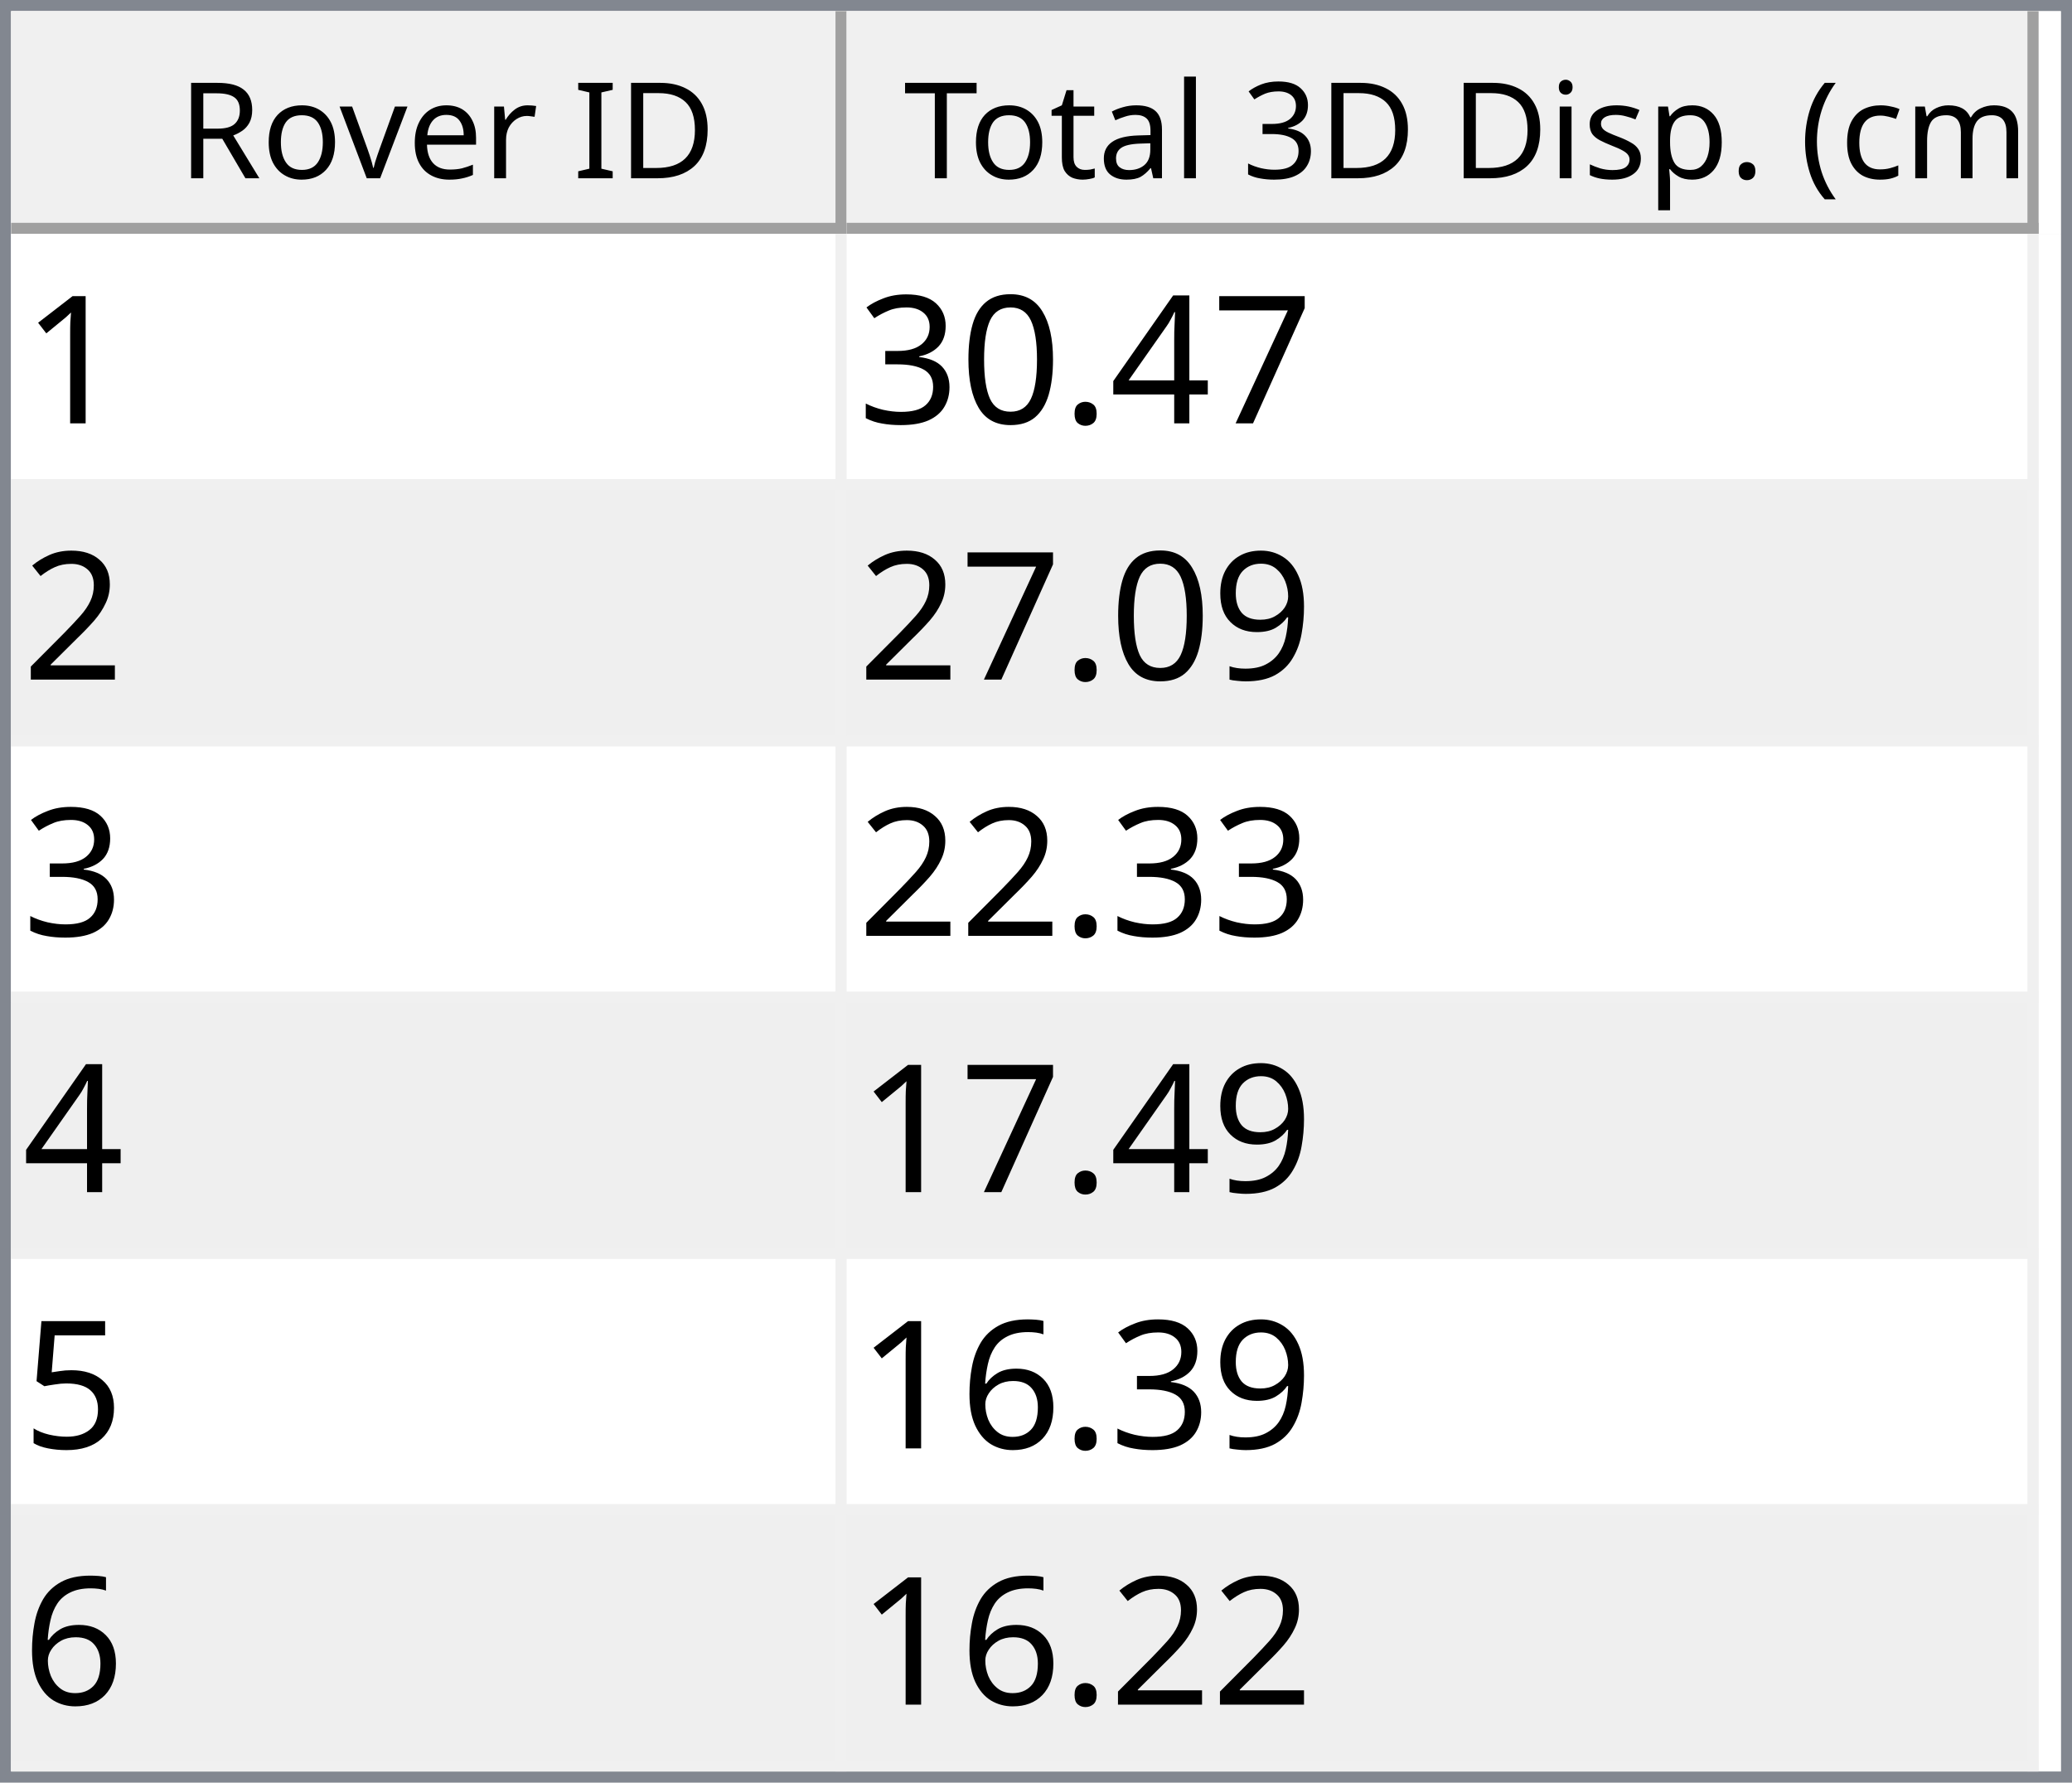
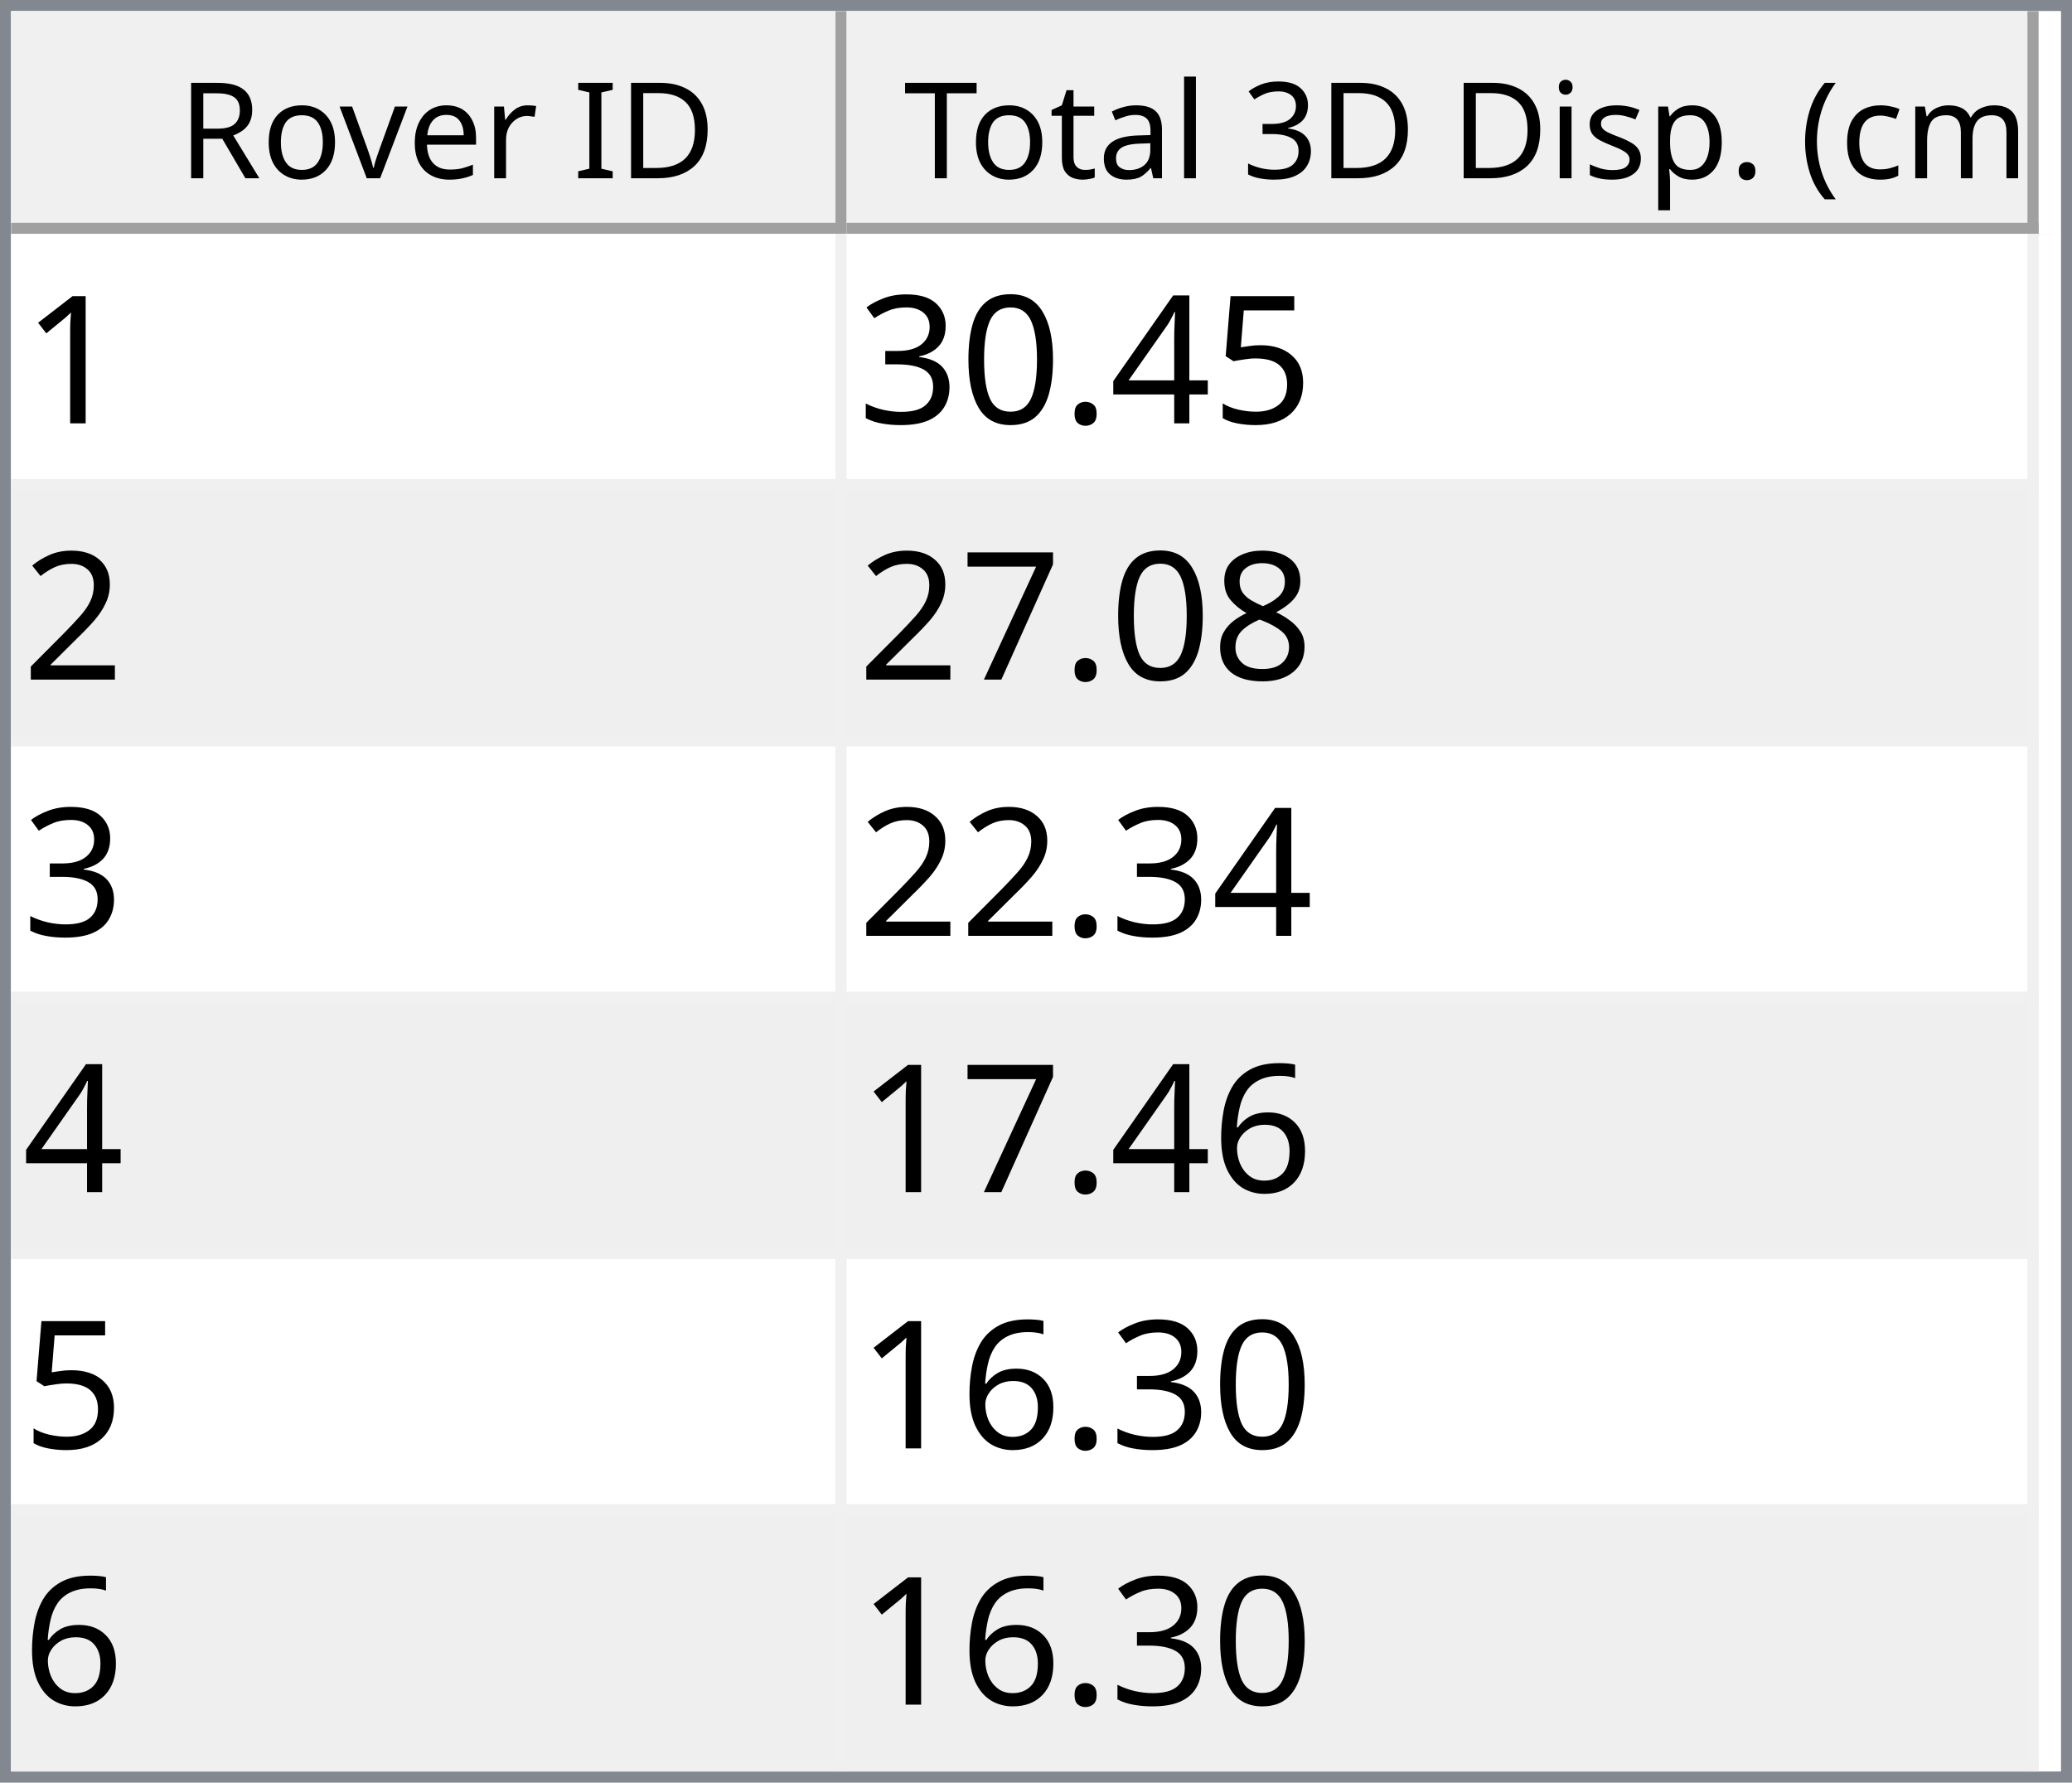
<svg xmlns="http://www.w3.org/2000/svg" style="fill-opacity:1; color-rendering:auto; color-interpolation:auto; text-rendering:auto; stroke:black; stroke-linecap:square; stroke-miterlimit:10; shape-rendering:auto; stroke-opacity:1; fill:black; stroke-dasharray:none; font-weight:normal; stroke-width:1; font-family:'Dialog'; font-style:normal; stroke-linejoin:miter; font-size:12px; stroke-dashoffset:0; image-rendering:auto;" width="186" height="160">
  <defs id="genericDefs" />
  <g>
    <defs id="defs1">
      <clipPath clipPathUnits="userSpaceOnUse" id="clipPath1">
        <path d="M0 0 L186 0 L186 160 L0 160 L0 0 Z" />
      </clipPath>
      <clipPath clipPathUnits="userSpaceOnUse" id="clipPath2">
        <path d="M0 0 L0 160 L186 160 L186 0 Z" />
      </clipPath>
      <clipPath clipPathUnits="userSpaceOnUse" id="clipPath3">
        <path d="M0 0 L0 20 L184 20 L184 0 Z" />
      </clipPath>
      <clipPath clipPathUnits="userSpaceOnUse" id="clipPath4">
        <path d="M0 0 L0 20 L75 20 L75 0 Z" />
      </clipPath>
      <clipPath clipPathUnits="userSpaceOnUse" id="clipPath5">
        <path d="M1 1 L1 19 L74 19 L74 1 Z" />
      </clipPath>
      <clipPath clipPathUnits="userSpaceOnUse" id="clipPath6">
        <path d="M0 0 L0 18 L73 18 L73 0 Z" />
      </clipPath>
      <clipPath clipPathUnits="userSpaceOnUse" id="clipPath7">
        <path d="M-0.5 -0.5 L-0.5 19.5 L74.5 19.5 L74.5 -0.5 Z" />
      </clipPath>
      <clipPath clipPathUnits="userSpaceOnUse" id="clipPath8">
        <path d="M0 0 L0 20 L107 20 L107 0 Z" />
      </clipPath>
      <clipPath clipPathUnits="userSpaceOnUse" id="clipPath9">
        <path d="M1 1 L1 19 L106 19 L106 1 Z" />
      </clipPath>
      <clipPath clipPathUnits="userSpaceOnUse" id="clipPath10">
        <path d="M0 0 L0 18 L105 18 L105 0 Z" />
      </clipPath>
      <clipPath clipPathUnits="userSpaceOnUse" id="clipPath11">
        <path d="M-0.5 -0.5 L-0.5 19.5 L106.5 19.5 L106.5 -0.5 Z" />
      </clipPath>
      <clipPath clipPathUnits="userSpaceOnUse" id="clipPath12">
        <path d="M0 0 L0 138 L184 138 L184 0 Z" />
      </clipPath>
      <clipPath clipPathUnits="userSpaceOnUse" id="clipPath13">
        <path d="M0 0 L0 138 L182 138 L182 0 Z" />
      </clipPath>
      <clipPath clipPathUnits="userSpaceOnUse" id="clipPath14">
        <path d="M-0.5 -0.5 L-0.5 137.5 L181.5 137.5 L181.5 -0.5 Z" />
      </clipPath>
      <clipPath clipPathUnits="userSpaceOnUse" id="clipPath15">
        <path d="M0 0 L0 22 L74 22 L74 0 Z" />
      </clipPath>
      <clipPath clipPathUnits="userSpaceOnUse" id="clipPath16">
        <path d="M0 0 L0 22 L106 22 L106 0 Z" />
      </clipPath>
      <font horiz-adv-x="64.551" id="font1">
        <font-face ascent="107.91" descent="25.098" units-per-em="100" style="font-style:normal; font-family:Segoe UI; font-weight:normal;" />
        <missing-glyph horiz-adv-x="64.551" d="M8.109 0 L8.109 68.266 L56.453 68.266 L56.453 0 L8.109 0 ZM15.328 7.234 L49.219 7.234 L49.219 61.031 L15.328 61.031 L15.328 7.234 Z" />
        <glyph unicode="D" horiz-adv-x="70.117" d="M9.188 0 L9.188 70.016 L28.516 70.016 Q65.531 70.016 65.531 35.891 Q65.531 19.672 55.25 9.836 Q44.969 0 27.734 0 L9.188 0 ZM17.391 62.594 L17.391 7.422 L27.828 7.422 Q41.609 7.422 49.273 14.797 Q56.938 22.172 56.938 35.688 Q56.938 62.594 28.328 62.594 L17.391 62.594 Z" />
        <glyph unicode="I" horiz-adv-x="26.611" d="M17.391 0 L9.188 0 L9.188 70.016 L17.391 70.016 L17.391 0 Z" />
        <glyph unicode=" " horiz-adv-x="27.393" d="" />
        <glyph unicode="r" horiz-adv-x="34.766" d="M34.188 41.891 Q32.078 43.5 28.125 43.5 Q23 43.5 19.555 38.672 Q16.109 33.844 16.109 25.484 L16.109 0 L8.109 0 L8.109 50 L16.109 50 L16.109 39.703 L16.312 39.703 Q18.016 44.969 21.531 47.922 Q25.047 50.875 29.391 50.875 Q32.516 50.875 34.188 50.203 L34.188 41.891 Z" />
        <glyph unicode="e" horiz-adv-x="52.295" d="M48.297 23 L12.984 23 Q13.188 14.656 17.484 10.109 Q21.781 5.562 29.297 5.562 Q37.75 5.562 44.828 11.141 L44.828 3.609 Q38.234 -1.172 27.391 -1.172 Q16.797 -1.172 10.742 5.641 Q4.688 12.453 4.688 24.812 Q4.688 36.469 11.305 43.82 Q17.922 51.172 27.734 51.172 Q37.547 51.172 42.922 44.828 Q48.297 38.484 48.297 27.203 L48.297 23 ZM40.094 29.781 Q40.047 36.719 36.75 40.578 Q33.453 44.438 27.594 44.438 Q21.922 44.438 17.969 40.383 Q14.016 36.328 13.094 29.781 L40.094 29.781 Z" />
        <glyph unicode="v" horiz-adv-x="47.9" d="M47.406 50 L27.484 0 L19.625 0 L0.688 50 L9.469 50 L22.172 13.672 Q23.578 9.672 23.922 6.688 L24.125 6.688 Q24.609 10.453 25.688 13.484 L38.969 50 L47.406 50 Z" />
        <glyph unicode="o" horiz-adv-x="58.594" d="M29 -1.172 Q17.922 -1.172 11.305 5.836 Q4.688 12.844 4.688 24.422 Q4.688 37.016 11.57 44.094 Q18.453 51.172 30.172 51.172 Q41.359 51.172 47.633 44.289 Q53.906 37.406 53.906 25.203 Q53.906 13.234 47.141 6.031 Q40.375 -1.172 29 -1.172 ZM29.594 44.438 Q21.875 44.438 17.383 39.188 Q12.891 33.938 12.891 24.703 Q12.891 15.828 17.43 10.695 Q21.969 5.562 29.594 5.562 Q37.359 5.562 41.531 10.594 Q45.703 15.625 45.703 24.906 Q45.703 34.281 41.531 39.359 Q37.359 44.438 29.594 44.438 Z" />
        <glyph unicode="R" horiz-adv-x="59.814" d="M59.375 0 L49.609 0 L37.891 19.625 Q36.281 22.359 34.766 24.289 Q33.25 26.219 31.664 27.438 Q30.078 28.656 28.25 29.219 Q26.422 29.781 24.125 29.781 L17.391 29.781 L17.391 0 L9.188 0 L9.188 70.016 L30.078 70.016 Q34.672 70.016 38.555 68.867 Q42.438 67.719 45.289 65.375 Q48.141 63.031 49.758 59.547 Q51.375 56.062 51.375 51.375 Q51.375 47.703 50.273 44.656 Q49.172 41.609 47.148 39.211 Q45.125 36.812 42.266 35.133 Q39.406 33.453 35.844 32.516 L35.844 32.328 Q37.594 31.547 38.891 30.547 Q40.188 29.547 41.359 28.18 Q42.531 26.812 43.68 25.078 Q44.828 23.344 46.234 21.047 L59.375 0 ZM17.391 62.594 L17.391 37.203 L28.516 37.203 Q31.594 37.203 34.203 38.133 Q36.812 39.062 38.719 40.797 Q40.625 42.531 41.703 45.047 Q42.781 47.562 42.781 50.688 Q42.781 56.297 39.141 59.445 Q35.5 62.594 28.609 62.594 L17.391 62.594 Z" />
        <glyph unicode=")" horiz-adv-x="30.176" d="M8.297 -15.922 L1.172 -15.922 Q16.406 2.344 16.406 26.812 Q16.406 51.469 1.078 70.016 L8.297 70.016 Q23.531 52.156 23.531 26.703 Q23.531 1.375 8.297 -15.922 Z" />
        <glyph unicode="m" horiz-adv-x="86.133" d="M79.109 0 L71.094 0 L71.094 28.719 Q71.094 37.016 68.531 40.727 Q65.969 44.438 59.906 44.438 Q54.781 44.438 51.195 39.75 Q47.609 35.062 47.609 28.516 L47.609 0 L39.594 0 L39.594 29.688 Q39.594 44.438 28.219 44.438 Q22.953 44.438 19.531 40.016 Q16.109 35.594 16.109 28.516 L16.109 0 L8.109 0 L8.109 50 L16.109 50 L16.109 42.094 L16.312 42.094 Q21.625 51.172 31.844 51.172 Q36.969 51.172 40.773 48.312 Q44.578 45.453 46 40.828 Q51.562 51.172 62.594 51.172 Q79.109 51.172 79.109 30.812 L79.109 0 Z" />
        <glyph unicode="c" horiz-adv-x="46.191" d="M42.188 2.297 Q36.422 -1.172 28.516 -1.172 Q17.828 -1.172 11.258 5.789 Q4.688 12.75 4.688 23.828 Q4.688 36.188 11.766 43.68 Q18.844 51.172 30.672 51.172 Q37.25 51.172 42.281 48.734 L42.281 40.531 Q36.719 44.438 30.375 44.438 Q22.703 44.438 17.797 38.945 Q12.891 33.453 12.891 24.516 Q12.891 15.719 17.508 10.641 Q22.125 5.562 29.891 5.562 Q36.422 5.562 42.188 9.906 L42.188 2.297 Z" />
        <glyph unicode="(" horiz-adv-x="30.176" d="M29.109 -15.922 L21.969 -15.922 Q6.844 1.375 6.844 26.703 Q6.844 52.156 21.969 70.016 L29.203 70.016 Q13.875 51.469 13.875 26.812 Q13.875 2.344 29.109 -15.922 Z" />
        <glyph unicode="." horiz-adv-x="21.68" d="M10.891 -1.078 Q8.641 -1.078 7.055 0.539 Q5.469 2.156 5.469 4.391 Q5.469 6.641 7.055 8.273 Q8.641 9.906 10.891 9.906 Q13.188 9.906 14.797 8.273 Q16.406 6.641 16.406 4.391 Q16.406 2.156 14.797 0.539 Q13.188 -1.078 10.891 -1.078 Z" />
        <glyph unicode="p" horiz-adv-x="58.789" d="M16.312 7.234 L16.109 7.234 L16.109 -23 L8.109 -23 L8.109 50 L16.109 50 L16.109 41.219 L16.312 41.219 Q22.219 51.172 33.594 51.172 Q43.266 51.172 48.688 44.461 Q54.109 37.75 54.109 26.469 Q54.109 13.922 48 6.375 Q41.891 -1.172 31.297 -1.172 Q21.578 -1.172 16.312 7.234 ZM16.109 27.391 L16.109 20.406 Q16.109 14.203 20.141 9.883 Q24.172 5.562 30.375 5.562 Q37.641 5.562 41.773 11.133 Q45.906 16.703 45.906 26.609 Q45.906 34.969 42.047 39.703 Q38.188 44.438 31.594 44.438 Q24.609 44.438 20.359 39.578 Q16.109 34.719 16.109 27.391 Z" />
        <glyph unicode="s" horiz-adv-x="42.432" d="M5.078 1.812 L5.078 10.406 Q11.625 5.562 19.484 5.562 Q30.031 5.562 30.031 12.594 Q30.031 14.594 29.125 15.992 Q28.219 17.391 26.68 18.461 Q25.141 19.531 23.07 20.383 Q21 21.234 18.609 22.172 Q15.281 23.484 12.766 24.828 Q10.25 26.172 8.57 27.859 Q6.891 29.547 6.031 31.695 Q5.172 33.844 5.172 36.719 Q5.172 40.234 6.789 42.945 Q8.406 45.656 11.086 47.484 Q13.766 49.312 17.211 50.242 Q20.656 51.172 24.312 51.172 Q30.812 51.172 35.938 48.922 L35.938 40.828 Q30.422 44.438 23.25 44.438 Q21 44.438 19.195 43.922 Q17.391 43.406 16.094 42.477 Q14.797 41.547 14.086 40.258 Q13.375 38.969 13.375 37.406 Q13.375 35.453 14.086 34.133 Q14.797 32.812 16.164 31.789 Q17.531 30.766 19.484 29.938 Q21.438 29.109 23.922 28.125 Q27.25 26.859 29.883 25.516 Q32.516 24.172 34.375 22.484 Q36.234 20.797 37.234 18.602 Q38.234 16.406 38.234 13.375 Q38.234 9.672 36.602 6.938 Q34.969 4.203 32.234 2.398 Q29.5 0.594 25.93 -0.289 Q22.359 -1.172 18.453 -1.172 Q10.75 -1.172 5.078 1.812 Z" />
        <glyph unicode="i" horiz-adv-x="24.219" d="M12.203 62.703 Q10.062 62.703 8.547 64.164 Q7.031 65.625 7.031 67.875 Q7.031 70.125 8.547 71.609 Q10.062 73.094 12.203 73.094 Q14.406 73.094 15.945 71.609 Q17.484 70.125 17.484 67.875 Q17.484 65.719 15.945 64.211 Q14.406 62.703 12.203 62.703 ZM16.109 0 L8.109 0 L8.109 50 L16.109 50 L16.109 0 Z" />
        <glyph unicode="3" horiz-adv-x="53.906" d="M46.531 19.828 Q46.531 15.094 44.75 11.211 Q42.969 7.328 39.719 4.57 Q36.469 1.812 31.93 0.297 Q27.391 -1.219 21.922 -1.219 Q11.922 -1.219 6 2.594 L6 11.188 Q13.094 5.609 22.219 5.609 Q25.875 5.609 28.828 6.539 Q31.781 7.469 33.906 9.227 Q36.031 10.984 37.18 13.477 Q38.328 15.969 38.328 19.094 Q38.328 32.812 18.797 32.812 L12.984 32.812 L12.984 39.594 L18.5 39.594 Q35.797 39.594 35.797 52.484 Q35.797 64.406 22.609 64.406 Q15.188 64.406 8.688 59.422 L8.688 67.188 Q15.375 71.188 24.609 71.188 Q29 71.188 32.57 69.969 Q36.141 68.75 38.68 66.555 Q41.219 64.359 42.609 61.281 Q44 58.203 44 54.5 Q44 40.672 30.031 36.719 L30.031 36.531 Q33.594 36.141 36.625 34.797 Q39.656 33.453 41.852 31.305 Q44.047 29.156 45.289 26.25 Q46.531 23.344 46.531 19.828 Z" />
        <glyph unicode="l" horiz-adv-x="24.219" d="M16.109 0 L8.109 0 L8.109 74.031 L16.109 74.031 L16.109 0 Z" />
        <glyph unicode="a" horiz-adv-x="50.879" d="M43.891 0 L35.891 0 L35.891 7.812 L35.688 7.812 Q30.469 -1.172 20.312 -1.172 Q12.844 -1.172 8.617 2.781 Q4.391 6.734 4.391 13.281 Q4.391 27.297 20.906 29.594 L35.891 31.688 Q35.891 44.438 25.594 44.438 Q16.547 44.438 9.281 38.281 L9.281 46.484 Q16.656 51.172 26.266 51.172 Q43.891 51.172 43.891 32.516 L43.891 0 ZM35.891 25.297 L23.828 23.641 Q18.266 22.859 15.43 20.875 Q12.594 18.891 12.594 13.875 Q12.594 10.203 15.211 7.883 Q17.828 5.562 22.172 5.562 Q28.125 5.562 32.008 9.742 Q35.891 13.922 35.891 20.312 L35.891 25.297 Z" />
        <glyph unicode="t" horiz-adv-x="33.887" d="M31.297 0.484 Q28.469 -1.078 23.828 -1.078 Q10.688 -1.078 10.688 13.578 L10.688 43.172 L2.094 43.172 L2.094 50 L10.688 50 L10.688 62.203 L18.703 64.797 L18.703 50 L31.297 50 L31.297 43.172 L18.703 43.172 L18.703 14.984 Q18.703 9.969 20.414 7.82 Q22.125 5.672 26.078 5.672 Q29.109 5.672 31.297 7.328 L31.297 0.484 Z" />
        <glyph unicode="T" horiz-adv-x="52.393" d="M50.594 62.594 L30.375 62.594 L30.375 0 L22.172 0 L22.172 62.594 L2 62.594 L2 70.016 L50.594 70.016 L50.594 62.594 Z" />
      </font>
      <font horiz-adv-x="75.0" id="font2">
        <font-face ascent="100.537" descent="21.973" units-per-em="100" style="font-style:normal; font-family:sans-serif; font-weight:normal;" />
        <missing-glyph horiz-adv-x="75.0" d="M12.5 0 L12.5 62.5 L62.5 62.5 L62.5 0 L12.5 0 ZM14.062 1.562 L60.938 1.562 L60.938 60.938 L14.062 60.938 L14.062 1.562 Z" />
        <glyph unicode="1" horiz-adv-x="55.615" d="M37.25 0 L28.469 0 L28.469 56 Q25.297 52.984 20.141 49.953 Q14.984 46.922 10.891 45.406 L10.891 53.906 Q18.266 57.375 23.781 62.305 Q29.297 67.234 31.594 71.875 L37.25 71.875 L37.25 0 Z" />
-         <glyph unicode="7" horiz-adv-x="55.615" d="M4.734 62.203 L4.734 70.656 L51.078 70.656 L51.078 63.812 Q44.234 56.547 37.523 44.484 Q30.812 32.422 27.156 19.672 Q24.516 10.688 23.781 0 L14.75 0 Q14.891 8.453 18.062 20.414 Q21.234 32.375 27.172 43.484 Q33.109 54.594 39.797 62.203 L4.734 62.203 Z" />
+         <glyph unicode="5" horiz-adv-x="55.615" d="M4.156 18.75 L13.375 19.531 Q14.406 12.797 18.141 9.398 Q21.875 6 27.156 6 Q33.5 6 37.891 10.789 Q42.281 15.578 42.281 23.484 Q42.281 31 38.062 35.352 Q33.844 39.703 27 39.703 Q22.75 39.703 19.336 37.773 Q15.922 35.844 13.969 32.766 L5.719 33.844 L12.641 70.609 L48.25 70.609 L48.25 62.203 L19.672 62.203 L15.828 42.969 Q22.266 47.469 29.344 47.469 Q38.719 47.469 45.164 40.969 Q51.609 34.469 51.609 24.266 Q51.609 14.547 45.953 7.469 Q39.062 -1.219 27.156 -1.219 Q17.391 -1.219 11.211 4.25 Q5.031 9.719 4.156 18.75 Z" />
        <glyph unicode="4" horiz-adv-x="55.615" d="M32.328 0 L32.328 17.141 L1.266 17.141 L1.266 25.203 L33.938 71.578 L41.109 71.578 L41.109 25.203 L50.781 25.203 L50.781 17.141 L41.109 17.141 L41.109 0 L32.328 0 ZM32.328 25.203 L32.328 57.469 L9.906 25.203 L32.328 25.203 Z" />
        <glyph unicode="." horiz-adv-x="27.783" d="M9.078 0 L9.078 10.016 L19.094 10.016 L19.094 0 L9.078 0 Z" />
        <glyph unicode="0" horiz-adv-x="55.615" d="M4.156 35.297 Q4.156 48 6.766 55.742 Q9.375 63.484 14.523 67.68 Q19.672 71.875 27.484 71.875 Q33.25 71.875 37.594 69.555 Q41.938 67.234 44.773 62.867 Q47.609 58.5 49.219 52.227 Q50.828 45.953 50.828 35.297 Q50.828 22.703 48.242 14.969 Q45.656 7.234 40.508 3.008 Q35.359 -1.219 27.484 -1.219 Q17.141 -1.219 11.234 6.203 Q4.156 15.141 4.156 35.297 ZM13.188 35.297 Q13.188 17.672 17.312 11.836 Q21.438 6 27.484 6 Q33.547 6 37.672 11.859 Q41.797 17.719 41.797 35.297 Q41.797 52.984 37.672 58.789 Q33.547 64.594 27.391 64.594 Q21.344 64.594 17.719 59.469 Q13.188 52.938 13.188 35.297 Z" />
        <glyph unicode="3" horiz-adv-x="55.615" d="M4.203 18.891 L12.984 20.062 Q14.5 12.594 18.141 9.297 Q21.781 6 27 6 Q33.203 6 37.477 10.297 Q41.75 14.594 41.75 20.953 Q41.75 27 37.797 30.93 Q33.844 34.859 27.734 34.859 Q25.25 34.859 21.531 33.891 L22.516 41.609 Q23.391 41.5 23.922 41.5 Q29.547 41.5 34.039 44.43 Q38.531 47.359 38.531 53.469 Q38.531 58.297 35.258 61.477 Q31.984 64.656 26.812 64.656 Q21.688 64.656 18.266 61.43 Q14.844 58.203 13.875 51.766 L5.078 53.328 Q6.688 62.156 12.398 67.016 Q18.109 71.875 26.609 71.875 Q32.469 71.875 37.398 69.359 Q42.328 66.844 44.945 62.5 Q47.562 58.156 47.562 53.266 Q47.562 48.641 45.07 44.828 Q42.578 41.016 37.703 38.766 Q44.047 37.312 47.562 32.695 Q51.078 28.078 51.078 21.141 Q51.078 11.766 44.242 5.25 Q37.406 -1.266 26.953 -1.266 Q17.531 -1.266 11.305 4.352 Q5.078 9.969 4.203 18.891 Z" />
        <glyph unicode="2" horiz-adv-x="55.615" d="M50.344 8.453 L50.344 0 L3.031 0 Q2.938 3.172 4.047 6.109 Q5.859 10.938 9.836 15.625 Q13.812 20.312 21.344 26.469 Q33.016 36.031 37.117 41.625 Q41.219 47.219 41.219 52.203 Q41.219 57.422 37.477 61.008 Q33.734 64.594 27.734 64.594 Q21.391 64.594 17.578 60.789 Q13.766 56.984 13.719 50.25 L4.688 51.172 Q5.609 61.281 11.664 66.578 Q17.719 71.875 27.938 71.875 Q38.234 71.875 44.242 66.164 Q50.25 60.453 50.25 52 Q50.25 47.703 48.492 43.555 Q46.734 39.406 42.656 34.812 Q38.578 30.219 29.109 22.219 Q21.188 15.578 18.945 13.211 Q16.703 10.844 15.234 8.453 L50.344 8.453 Z" />
-         <glyph unicode="9" horiz-adv-x="55.615" d="M5.469 16.547 L13.922 17.328 Q14.984 11.375 18.016 8.688 Q21.047 6 25.781 6 Q29.828 6 32.883 7.859 Q35.938 9.719 37.891 12.82 Q39.844 15.922 41.164 21.195 Q42.484 26.469 42.484 31.938 Q42.484 32.516 42.438 33.688 Q39.797 29.5 35.234 26.883 Q30.672 24.266 25.344 24.266 Q16.453 24.266 10.305 30.711 Q4.156 37.156 4.156 47.703 Q4.156 58.594 10.578 65.234 Q17 71.875 26.656 71.875 Q33.641 71.875 39.43 68.117 Q45.219 64.359 48.219 57.398 Q51.219 50.438 51.219 37.25 Q51.219 23.531 48.242 15.406 Q45.266 7.281 39.383 3.031 Q33.5 -1.219 25.594 -1.219 Q17.188 -1.219 11.867 3.445 Q6.547 8.109 5.469 16.547 ZM41.453 48.141 Q41.453 55.719 37.43 60.156 Q33.406 64.594 27.734 64.594 Q21.875 64.594 17.531 59.812 Q13.188 55.031 13.188 47.406 Q13.188 40.578 17.312 36.305 Q21.438 32.031 27.484 32.031 Q33.594 32.031 37.523 36.305 Q41.453 40.578 41.453 48.141 Z" />
-         <glyph unicode="5" horiz-adv-x="55.615" d="M4.156 18.75 L13.375 19.531 Q14.406 12.797 18.141 9.398 Q21.875 6 27.156 6 Q33.5 6 37.891 10.789 Q42.281 15.578 42.281 23.484 Q42.281 31 38.062 35.352 Q33.844 39.703 27 39.703 Q22.75 39.703 19.336 37.773 Q15.922 35.844 13.969 32.766 L5.719 33.844 L12.641 70.609 L48.25 70.609 L48.25 62.203 L19.672 62.203 L15.828 42.969 Q22.266 47.469 29.344 47.469 Q38.719 47.469 45.164 40.969 Q51.609 34.469 51.609 24.266 Q51.609 14.547 45.953 7.469 Q39.062 -1.219 27.156 -1.219 Q17.391 -1.219 11.211 4.25 Q5.031 9.719 4.156 18.75 Z" />
+         <glyph unicode="8" horiz-adv-x="55.615" d="M17.672 38.812 Q12.203 40.828 9.57 44.539 Q6.938 48.25 6.938 53.422 Q6.938 61.234 12.555 66.555 Q18.172 71.875 27.484 71.875 Q36.859 71.875 42.578 66.43 Q48.297 60.984 48.297 53.172 Q48.297 48.188 45.68 44.508 Q43.062 40.828 37.75 38.812 Q44.344 36.672 47.781 31.883 Q51.219 27.094 51.219 20.453 Q51.219 11.281 44.727 5.031 Q38.234 -1.219 27.641 -1.219 Q17.047 -1.219 10.547 5.055 Q4.047 11.328 4.047 20.703 Q4.047 27.688 7.594 32.398 Q11.141 37.109 17.672 38.812 ZM15.922 53.719 Q15.922 48.641 19.195 45.414 Q22.469 42.188 27.688 42.188 Q32.766 42.188 36.016 45.383 Q39.266 48.578 39.266 53.219 Q39.266 58.062 35.914 61.359 Q32.562 64.656 27.594 64.656 Q22.562 64.656 19.242 61.43 Q15.922 58.203 15.922 53.719 ZM13.094 20.656 Q13.094 16.891 14.875 13.375 Q16.656 9.859 20.172 7.93 Q23.688 6 27.734 6 Q34.031 6 38.133 10.055 Q42.234 14.109 42.234 20.359 Q42.234 26.703 38.016 30.859 Q33.797 35.016 27.438 35.016 Q21.234 35.016 17.164 30.914 Q13.094 26.812 13.094 20.656 Z" />
+         <glyph unicode="7" horiz-adv-x="55.615" d="M4.734 62.203 L4.734 70.656 L51.078 70.656 L51.078 63.812 Q44.234 56.547 37.523 44.484 Q30.812 32.422 27.156 19.672 Q24.516 10.688 23.781 0 L14.75 0 Q14.891 8.453 18.062 20.414 Q21.234 32.375 27.172 43.484 Q33.109 54.594 39.797 62.203 L4.734 62.203 Z" />
        <glyph unicode="6" horiz-adv-x="55.615" d="M49.75 54.047 L41.016 53.375 Q39.844 58.547 37.703 60.891 Q34.125 64.656 28.906 64.656 Q24.703 64.656 21.531 62.312 Q17.391 59.281 14.992 53.469 Q12.594 47.656 12.5 36.922 Q15.672 41.75 20.266 44.094 Q24.859 46.438 29.891 46.438 Q38.672 46.438 44.852 39.969 Q51.031 33.5 51.031 23.25 Q51.031 16.5 48.125 10.719 Q45.219 4.938 40.141 1.859 Q35.062 -1.219 28.609 -1.219 Q17.625 -1.219 10.695 6.859 Q3.766 14.938 3.766 33.5 Q3.766 54.25 11.422 63.672 Q18.109 71.875 29.438 71.875 Q37.891 71.875 43.289 67.141 Q48.688 62.406 49.75 54.047 ZM13.875 23.188 Q13.875 18.656 15.797 14.508 Q17.719 10.359 21.188 8.18 Q24.656 6 28.469 6 Q34.031 6 38.039 10.492 Q42.047 14.984 42.047 22.703 Q42.047 30.125 38.086 34.398 Q34.125 38.672 28.125 38.672 Q22.172 38.672 18.023 34.398 Q13.875 30.125 13.875 23.188 Z" />
      </font>
    </defs>
    <g style="fill:white; stroke:white;">
      <rect x="0" y="0" width="186" style="clip-path:url(#clipPath1); stroke:none;" height="160" />
    </g>
    <g style="fill:white; text-rendering:optimizeSpeed; color-rendering:optimizeSpeed; image-rendering:optimizeSpeed; shape-rendering:crispEdges; stroke:white; color-interpolation:sRGB;">
      <rect x="0" width="186" height="160" y="0" style="stroke:none;" />
      <path style="stroke:none;" d="M0 160 L186 160 L186 0 L0 0 Z" />
    </g>
    <g style="fill:rgb(240,240,240); font-family:'Segoe UI'; stroke:rgb(240,240,240);">
      <rect x="0" y="0" width="186" style="clip-path:url(#clipPath2); stroke:none;" height="160" />
    </g>
    <g style="fill:rgb(130,135,144); font-family:'Segoe UI'; stroke:rgb(130,135,144);">
      <path d="M0 0 L186 0 L186 160 L0 160 L0 0 ZM1 1 L185 1 L185 159 L1 159 L1 1 Z" style="fill-rule:evenodd; clip-path:url(#clipPath2); stroke:none;" />
    </g>
    <g style="fill:white; font-family:'Segoe UI'; stroke:white;" transform="translate(1,1)">
      <rect x="0" y="0" width="184" style="clip-path:url(#clipPath3); stroke:none;" height="20" />
    </g>
    <g style="fill:rgb(240,240,240); font-family:'Segoe UI'; stroke:rgb(240,240,240);" transform="translate(1,1)">
      <rect x="0" y="0" width="75" style="clip-path:url(#clipPath4); stroke:none;" height="20" />
    </g>
    <g style="font-family:'Segoe UI';" transform="translate(2,2)">
      <text x="14" xml:space="preserve" y="14" style="clip-path:url(#clipPath6); stroke:none;">Rover ID</text>
    </g>
    <g style="fill:rgb(160,160,160); font-family:'Segoe UI'; stroke:rgb(160,160,160); stroke-linejoin:bevel;" transform="translate(1.5,1.5)">
      <line x1="74" x2="74" y1="0" style="fill:none; clip-path:url(#clipPath7);" y2="19" />
    </g>
    <g style="fill:rgb(160,160,160); font-family:'Segoe UI'; stroke:rgb(160,160,160); stroke-linejoin:bevel;" transform="matrix(1,0,0,1,1,1) translate(0.5,0.5)">
      <line x1="0" x2="74" y1="19" style="fill:none; clip-path:url(#clipPath7);" y2="19" />
    </g>
    <g style="fill:rgb(240,240,240); font-family:'Segoe UI'; stroke:rgb(240,240,240);" transform="translate(76,1)">
      <rect x="0" y="0" width="107" style="clip-path:url(#clipPath8); stroke:none;" height="20" />
    </g>
    <g style="font-family:'Segoe UI';" transform="translate(77,2)">
      <text x="1" xml:space="preserve" y="14" style="clip-path:url(#clipPath10); stroke:none;"> Total 3D Disp. (cm)</text>
    </g>
    <g style="fill:rgb(160,160,160); font-family:'Segoe UI'; stroke:rgb(160,160,160); stroke-linejoin:bevel;" transform="translate(76.5,1.5)">
      <line x1="106" x2="106" y1="0" style="fill:none; clip-path:url(#clipPath11);" y2="19" />
    </g>
    <g style="fill:rgb(160,160,160); font-family:'Segoe UI'; stroke:rgb(160,160,160); stroke-linejoin:bevel;" transform="matrix(1,0,0,1,76,1) translate(0.5,0.5)">
      <line x1="0" x2="106" y1="19" style="fill:none; clip-path:url(#clipPath11);" y2="19" />
    </g>
    <g style="fill:white; font-family:'Segoe UI'; stroke:white;" transform="translate(1,21)">
      <rect x="0" y="0" width="184" style="clip-path:url(#clipPath12); stroke:none;" height="138" />
    </g>
    <g style="fill:rgb(240,240,240); font-size:16px; font-family:sans-serif; stroke:rgb(240,240,240);" transform="translate(1,21)">
      <rect x="0" y="0" width="182" style="clip-path:url(#clipPath13); stroke:none;" height="138" />
      <line transform="translate(0.5,0.5)" x1="0" x2="181" y1="22" style="clip-path:url(#clipPath14); fill:none; stroke-linejoin:bevel;" y2="22" />
    </g>
    <g transform="matrix(1,0,0,1,1,21) translate(0.5,0.5)" style="fill:rgb(240,240,240); font-size:16px; font-family:sans-serif; stroke:rgb(240,240,240); stroke-linejoin:bevel;">
      <line x1="0" x2="181" y1="45" style="fill:none; clip-path:url(#clipPath14);" y2="45" />
    </g>
    <g transform="matrix(1,0,0,1,1,21) translate(0.5,0.5)" style="fill:rgb(240,240,240); font-size:16px; font-family:sans-serif; stroke:rgb(240,240,240); stroke-linejoin:bevel;">
      <line x1="0" x2="181" y1="68" style="fill:none; clip-path:url(#clipPath14);" y2="68" />
    </g>
    <g transform="matrix(1,0,0,1,1,21) translate(0.5,0.5)" style="fill:rgb(240,240,240); font-size:16px; font-family:sans-serif; stroke:rgb(240,240,240); stroke-linejoin:bevel;">
      <line x1="0" x2="181" y1="91" style="fill:none; clip-path:url(#clipPath14);" y2="91" />
    </g>
    <g transform="matrix(1,0,0,1,1,21) translate(0.5,0.5)" style="fill:rgb(240,240,240); font-size:16px; font-family:sans-serif; stroke:rgb(240,240,240); stroke-linejoin:bevel;">
      <line x1="0" x2="181" y1="114" style="fill:none; clip-path:url(#clipPath14);" y2="114" />
    </g>
    <g transform="matrix(1,0,0,1,1,21) translate(0.5,0.5)" style="fill:rgb(240,240,240); font-size:16px; font-family:sans-serif; stroke:rgb(240,240,240); stroke-linejoin:bevel;">
      <line x1="0" x2="181" y1="137" style="fill:none; clip-path:url(#clipPath14);" y2="137" />
    </g>
    <g transform="matrix(1,0,0,1,1,21) translate(0.5,0.5)" style="fill:rgb(240,240,240); font-size:16px; font-family:sans-serif; stroke:rgb(240,240,240); stroke-linejoin:bevel;">
      <line x1="74" x2="74" y1="0" style="fill:none; clip-path:url(#clipPath14);" y2="137" />
    </g>
    <g transform="matrix(1,0,0,1,1,21) translate(0.5,0.5)" style="fill:rgb(240,240,240); font-size:16px; font-family:sans-serif; stroke:rgb(240,240,240); stroke-linejoin:bevel;">
      <line x1="181" x2="181" y1="0" style="fill:none; clip-path:url(#clipPath14);" y2="137" />
    </g>
    <g style="fill:white; font-size:16px; font-family:sans-serif; stroke:white;" transform="matrix(1,0,0,1,1,21)">
      <rect x="0" y="0" width="74" style="clip-path:url(#clipPath15); stroke:none;" height="22" />
      <text x="1" y="17" style="fill:black; clip-path:url(#clipPath15); stroke:none;" xml:space="preserve">1</text>
    </g>
    <g style="fill:white; font-size:16px; font-family:sans-serif; stroke:white;" transform="matrix(1,0,0,1,1,21) translate(75,0)">
      <rect x="0" y="0" width="106" style="clip-path:url(#clipPath16); stroke:none;" height="22" />
-       <text x="1" y="17" style="fill:black; clip-path:url(#clipPath16); stroke:none;" xml:space="preserve">30.47</text>
+       <text x="1" y="17" style="fill:black; clip-path:url(#clipPath16); stroke:none;" xml:space="preserve">30.45</text>
    </g>
    <g style="fill:rgb(239,239,239); font-size:16px; font-family:sans-serif; stroke:rgb(239,239,239);" transform="matrix(1,0,0,1,1,21) translate(0,23)">
      <rect x="0" y="0" width="74" style="clip-path:url(#clipPath15); stroke:none;" height="22" />
      <text x="1" y="17" style="fill:black; clip-path:url(#clipPath15); stroke:none;" xml:space="preserve">2</text>
    </g>
    <g style="fill:rgb(239,239,239); font-size:16px; font-family:sans-serif; stroke:rgb(239,239,239);" transform="matrix(1,0,0,1,1,21) translate(75,23)">
      <rect x="0" y="0" width="106" style="clip-path:url(#clipPath16); stroke:none;" height="22" />
-       <text x="1" y="17" style="fill:black; clip-path:url(#clipPath16); stroke:none;" xml:space="preserve">27.09</text>
+       <text x="1" y="17" style="fill:black; clip-path:url(#clipPath16); stroke:none;" xml:space="preserve">27.08</text>
    </g>
    <g style="fill:white; font-size:16px; font-family:sans-serif; stroke:white;" transform="matrix(1,0,0,1,1,21) translate(0,46)">
      <rect x="0" y="0" width="74" style="clip-path:url(#clipPath15); stroke:none;" height="22" />
      <text x="1" y="17" style="fill:black; clip-path:url(#clipPath15); stroke:none;" xml:space="preserve">3</text>
    </g>
    <g style="fill:white; font-size:16px; font-family:sans-serif; stroke:white;" transform="matrix(1,0,0,1,1,21) translate(75,46)">
      <rect x="0" y="0" width="106" style="clip-path:url(#clipPath16); stroke:none;" height="22" />
-       <text x="1" y="17" style="fill:black; clip-path:url(#clipPath16); stroke:none;" xml:space="preserve">22.33</text>
+       <text x="1" y="17" style="fill:black; clip-path:url(#clipPath16); stroke:none;" xml:space="preserve">22.34</text>
    </g>
    <g style="fill:rgb(239,239,239); font-size:16px; font-family:sans-serif; stroke:rgb(239,239,239);" transform="matrix(1,0,0,1,1,21) translate(0,69)">
      <rect x="0" y="0" width="74" style="clip-path:url(#clipPath15); stroke:none;" height="22" />
      <text x="1" y="17" style="fill:black; clip-path:url(#clipPath15); stroke:none;" xml:space="preserve">4</text>
    </g>
    <g style="fill:rgb(239,239,239); font-size:16px; font-family:sans-serif; stroke:rgb(239,239,239);" transform="matrix(1,0,0,1,1,21) translate(75,69)">
      <rect x="0" y="0" width="106" style="clip-path:url(#clipPath16); stroke:none;" height="22" />
-       <text x="1" y="17" style="fill:black; clip-path:url(#clipPath16); stroke:none;" xml:space="preserve">17.49</text>
+       <text x="1" y="17" style="fill:black; clip-path:url(#clipPath16); stroke:none;" xml:space="preserve">17.46</text>
    </g>
    <g style="fill:white; font-size:16px; font-family:sans-serif; stroke:white;" transform="matrix(1,0,0,1,1,21) translate(0,92)">
      <rect x="0" y="0" width="74" style="clip-path:url(#clipPath15); stroke:none;" height="22" />
      <text x="1" y="17" style="fill:black; clip-path:url(#clipPath15); stroke:none;" xml:space="preserve">5</text>
    </g>
    <g style="fill:white; font-size:16px; font-family:sans-serif; stroke:white;" transform="matrix(1,0,0,1,1,21) translate(75,92)">
      <rect x="0" y="0" width="106" style="clip-path:url(#clipPath16); stroke:none;" height="22" />
-       <text x="1" y="17" style="fill:black; clip-path:url(#clipPath16); stroke:none;" xml:space="preserve">16.39</text>
+       <text x="1" y="17" style="fill:black; clip-path:url(#clipPath16); stroke:none;" xml:space="preserve">16.30</text>
    </g>
    <g style="fill:rgb(239,239,239); font-size:16px; font-family:sans-serif; stroke:rgb(239,239,239);" transform="matrix(1,0,0,1,1,21) translate(0,115)">
      <rect x="0" y="0" width="74" style="clip-path:url(#clipPath15); stroke:none;" height="22" />
      <text x="1" y="17" style="fill:black; clip-path:url(#clipPath15); stroke:none;" xml:space="preserve">6</text>
    </g>
    <g style="fill:rgb(239,239,239); font-size:16px; font-family:sans-serif; stroke:rgb(239,239,239);" transform="matrix(1,0,0,1,1,21) translate(75,115)">
      <rect x="0" y="0" width="106" style="clip-path:url(#clipPath16); stroke:none;" height="22" />
-       <text x="1" y="17" style="fill:black; clip-path:url(#clipPath16); stroke:none;" xml:space="preserve">16.22</text>
+       <text x="1" y="17" style="fill:black; clip-path:url(#clipPath16); stroke:none;" xml:space="preserve">16.30</text>
    </g>
  </g>
</svg>
